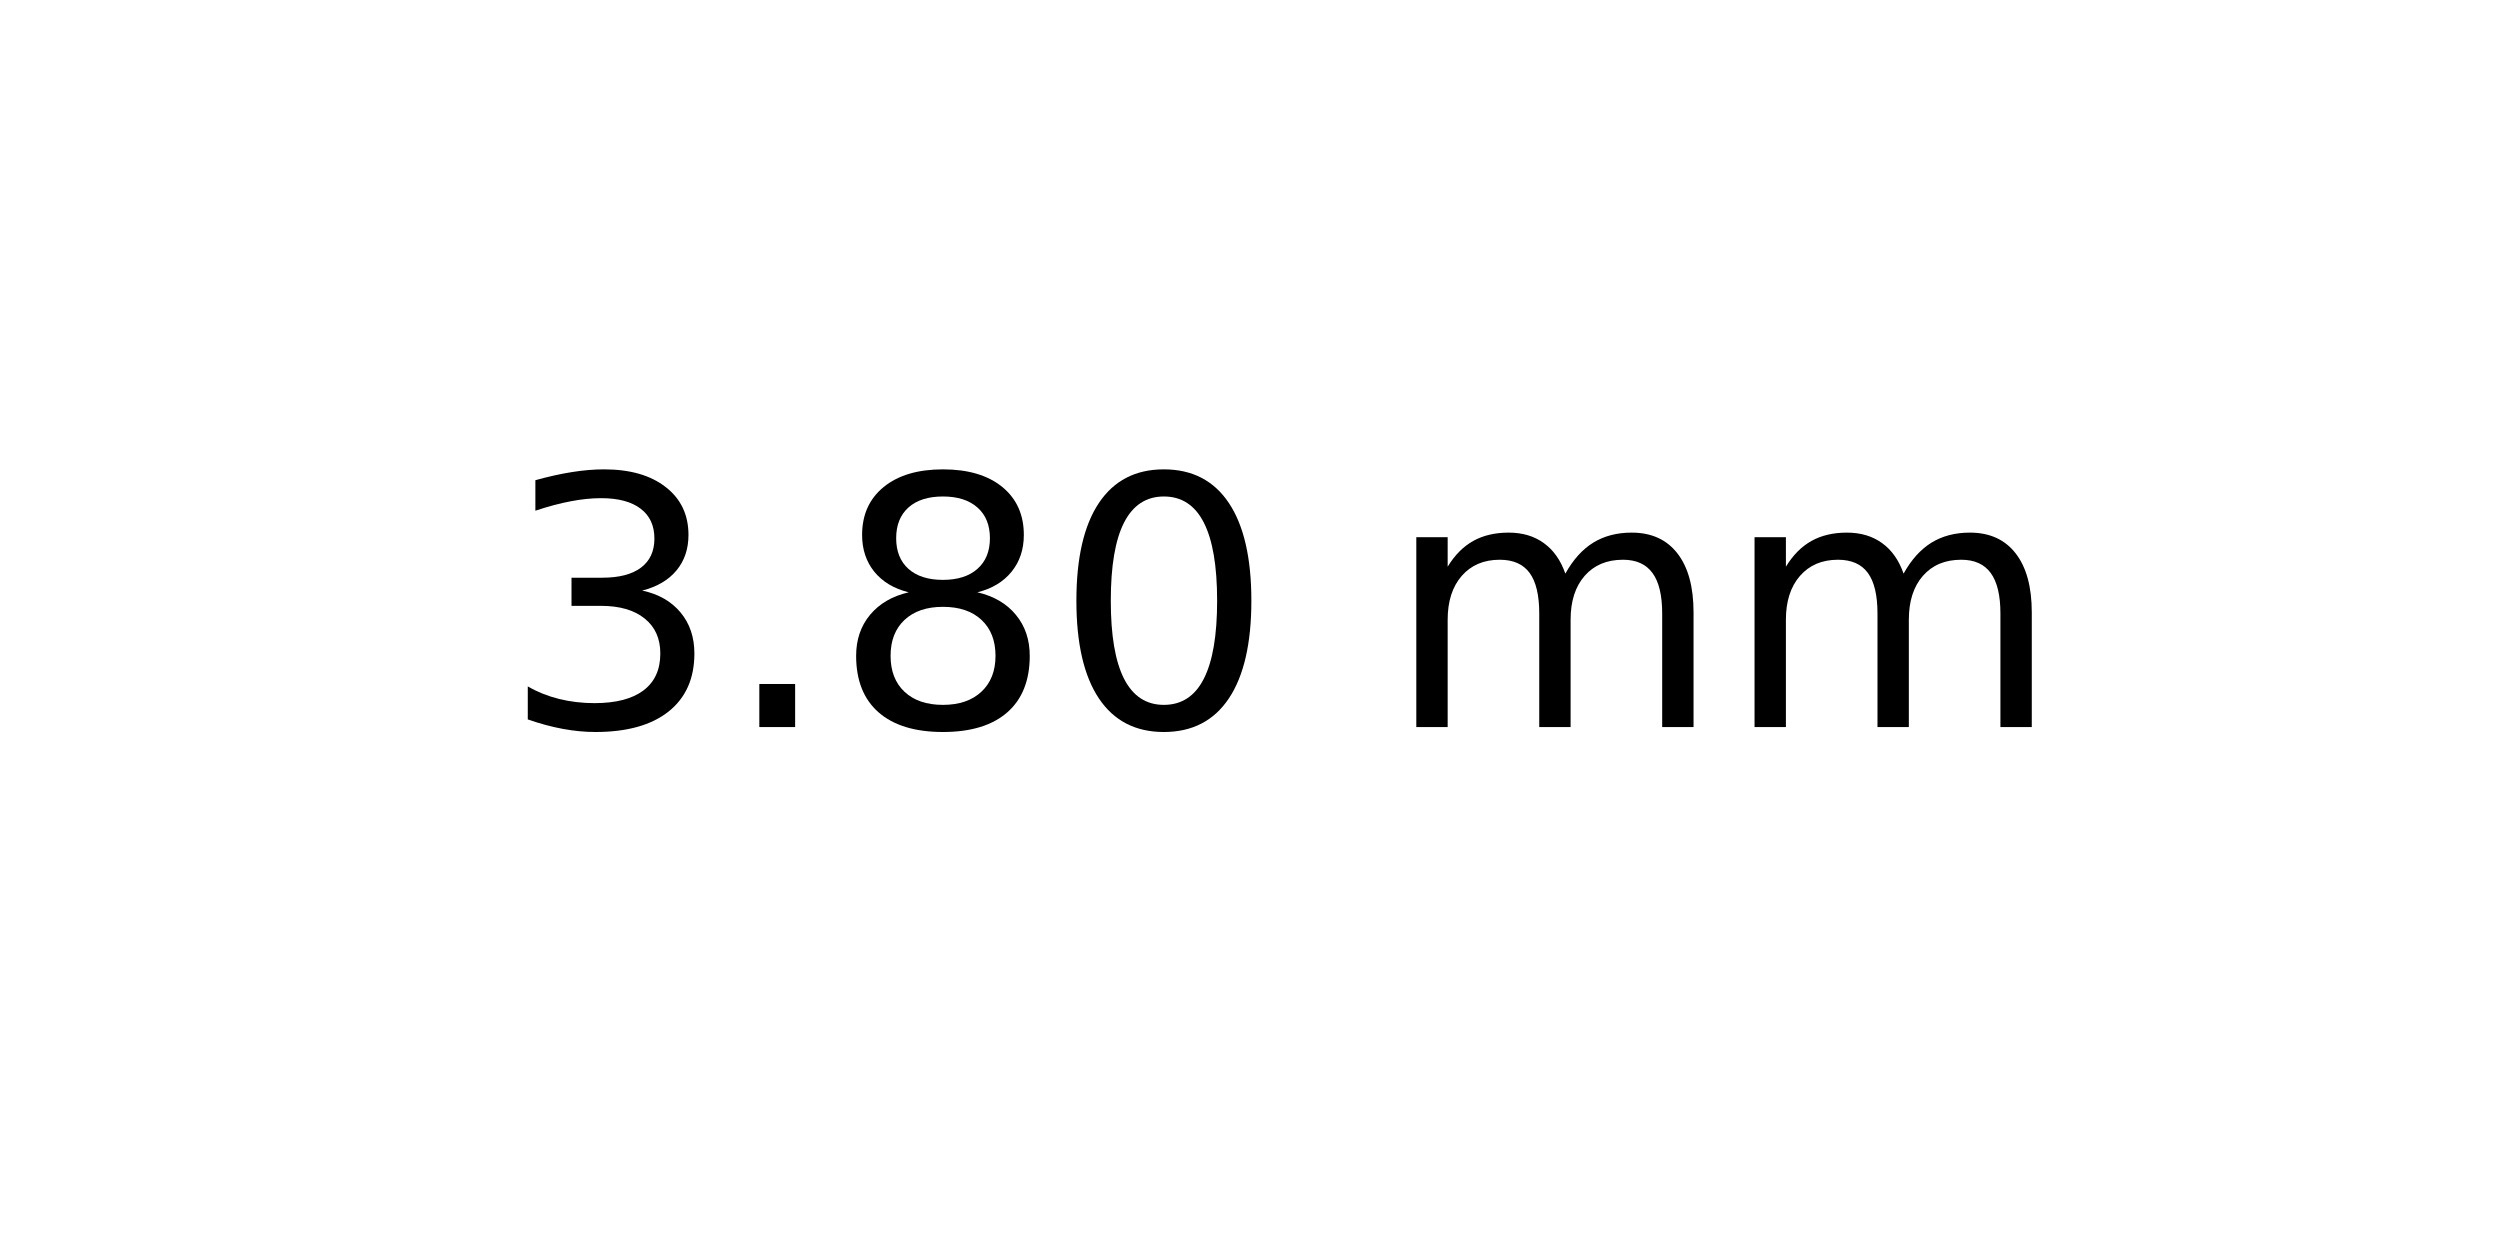
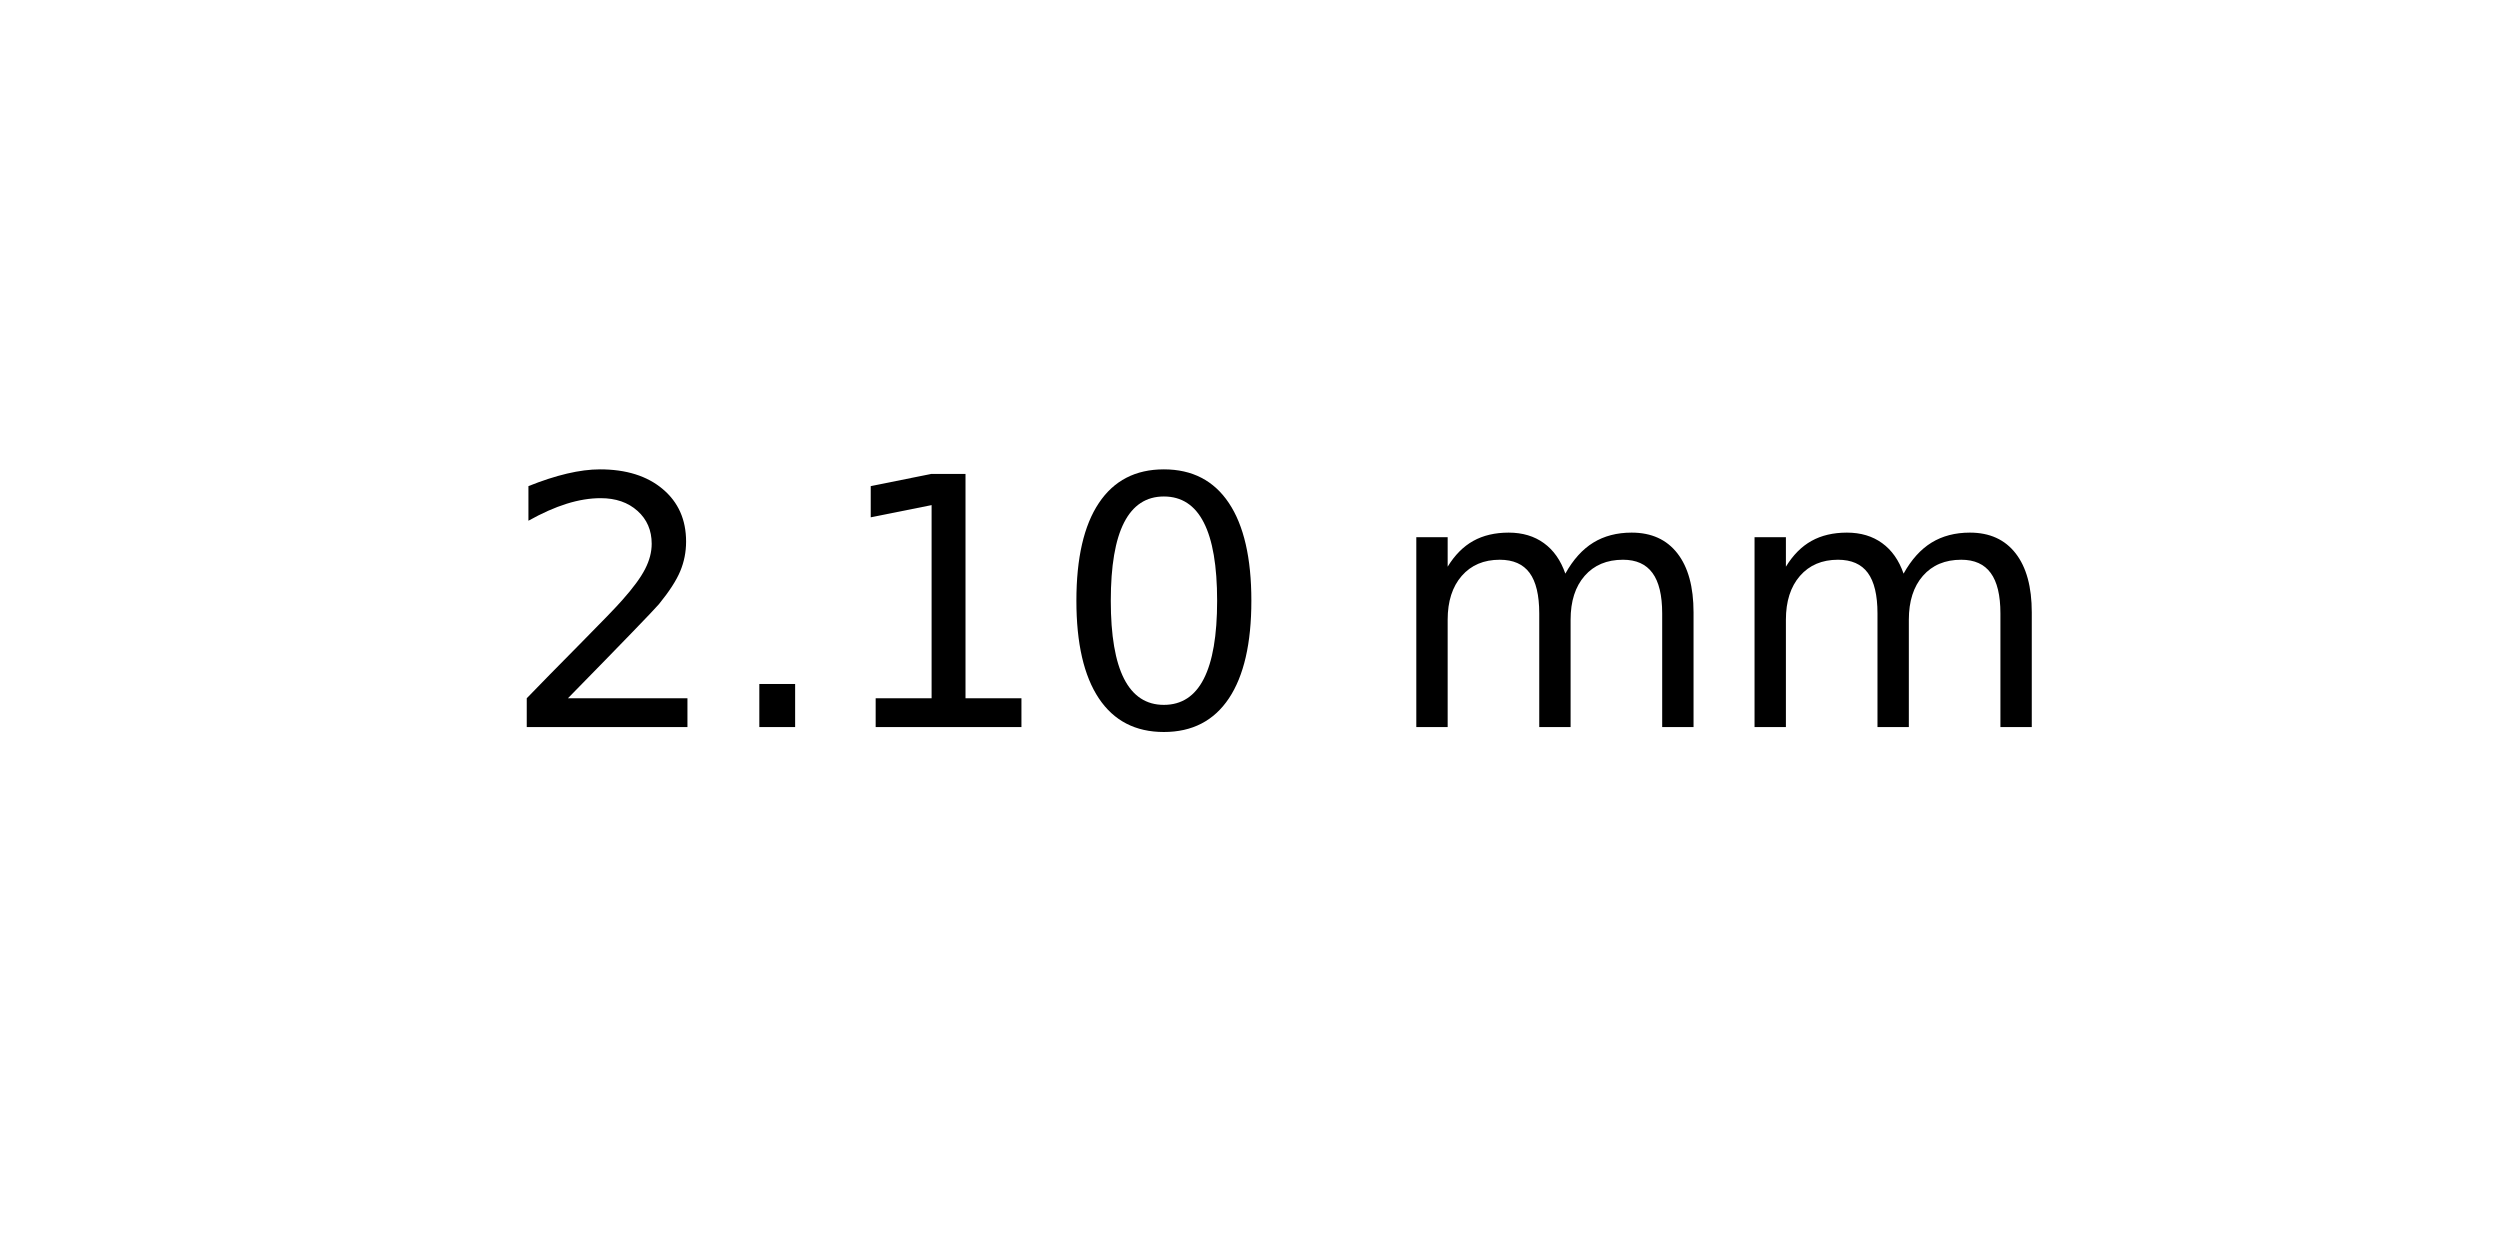
<svg xmlns="http://www.w3.org/2000/svg" xmlns:xlink="http://www.w3.org/1999/xlink" width="72pt" height="36pt" viewBox="0 0 72 36" version="1.1">
  <defs>
    <style type="text/css">*{stroke-linejoin: round; stroke-linecap: butt}</style>
  </defs>
  <g id="figure_1">
    <g id="axes_1">
      <g id="text_1">
        <g transform="translate(14.4375 20.93937) scale(0.1 -0.1)">
          <defs>
-             <path id="DejaVuSans-33" d="M 2597 2516  Q 3050 2419 3304 2112  Q 3559 1806 3559 1356  Q 3559 666 3084 287  Q 2609 -91 1734 -91  Q 1441 -91 1130 -33  Q 819 25 488 141  L 488 750  Q 750 597 1062 519  Q 1375 441 1716 441  Q 2309 441 2620 675  Q 2931 909 2931 1356  Q 2931 1769 2642 2001  Q 2353 2234 1838 2234  L 1294 2234  L 1294 2753  L 1863 2753  Q 2328 2753 2575 2939  Q 2822 3125 2822 3475  Q 2822 3834 2567 4026  Q 2313 4219 1838 4219  Q 1578 4219 1281 4162  Q 984 4106 628 3988  L 628 4550  Q 988 4650 1302 4700  Q 1616 4750 1894 4750  Q 2613 4750 3031 4423  Q 3450 4097 3450 3541  Q 3450 3153 3228 2886  Q 3006 2619 2597 2516  z " transform="scale(0.015625)" />
+             <path id="DejaVuSans-32" d="M 1228 531  L 3431 531  L 3431 0  L 469 0  L 469 531  Q 828 903 1448 1529  Q 2069 2156 2228 2338  Q 2531 2678 2651 2914  Q 2772 3150 2772 3378  Q 2772 3750 2511 3984  Q 2250 4219 1831 4219  Q 1534 4219 1204 4116  Q 875 4013 500 3803  L 500 4441  Q 881 4594 1212 4672  Q 1544 4750 1819 4750  Q 2544 4750 2975 4387  Q 3406 4025 3406 3419  Q 3406 3131 3298 2873  Q 3191 2616 2906 2266  Q 2828 2175 2409 1742  Q 1991 1309 1228 531  z " transform="scale(0.015625)" />
            <path id="DejaVuSans-2e" d="M 684 794  L 1344 794  L 1344 0  L 684 0  L 684 794  z " transform="scale(0.015625)" />
-             <path id="DejaVuSans-38" d="M 2034 2216  Q 1584 2216 1326 1975  Q 1069 1734 1069 1313  Q 1069 891 1326 650  Q 1584 409 2034 409  Q 2484 409 2743 651  Q 3003 894 3003 1313  Q 3003 1734 2745 1975  Q 2488 2216 2034 2216  z M 1403 2484  Q 997 2584 770 2862  Q 544 3141 544 3541  Q 544 4100 942 4425  Q 1341 4750 2034 4750  Q 2731 4750 3128 4425  Q 3525 4100 3525 3541  Q 3525 3141 3298 2862  Q 3072 2584 2669 2484  Q 3125 2378 3379 2068  Q 3634 1759 3634 1313  Q 3634 634 3220 271  Q 2806 -91 2034 -91  Q 1263 -91 848 271  Q 434 634 434 1313  Q 434 1759 690 2068  Q 947 2378 1403 2484  z M 1172 3481  Q 1172 3119 1398 2916  Q 1625 2713 2034 2713  Q 2441 2713 2670 2916  Q 2900 3119 2900 3481  Q 2900 3844 2670 4047  Q 2441 4250 2034 4250  Q 1625 4250 1398 4047  Q 1172 3844 1172 3481  z " transform="scale(0.015625)" />
+             <path id="DejaVuSans-31" d="M 794 531  L 1825 531  L 1825 4091  L 703 3866  L 703 4441  L 1819 4666  L 2450 4666  L 2450 531  L 3481 531  L 3481 0  L 794 0  L 794 531  z " transform="scale(0.015625)" />
            <path id="DejaVuSans-30" d="M 2034 4250  Q 1547 4250 1301 3770  Q 1056 3291 1056 2328  Q 1056 1369 1301 889  Q 1547 409 2034 409  Q 2525 409 2770 889  Q 3016 1369 3016 2328  Q 3016 3291 2770 3770  Q 2525 4250 2034 4250  z M 2034 4750  Q 2819 4750 3233 4129  Q 3647 3509 3647 2328  Q 3647 1150 3233 529  Q 2819 -91 2034 -91  Q 1250 -91 836 529  Q 422 1150 422 2328  Q 422 3509 836 4129  Q 1250 4750 2034 4750  z " transform="scale(0.015625)" />
            <path id="DejaVuSans-20" transform="scale(0.015625)" />
            <path id="DejaVuSans-6d" d="M 3328 2828  Q 3544 3216 3844 3400  Q 4144 3584 4550 3584  Q 5097 3584 5394 3201  Q 5691 2819 5691 2113  L 5691 0  L 5113 0  L 5113 2094  Q 5113 2597 4934 2840  Q 4756 3084 4391 3084  Q 3944 3084 3684 2787  Q 3425 2491 3425 1978  L 3425 0  L 2847 0  L 2847 2094  Q 2847 2600 2669 2842  Q 2491 3084 2119 3084  Q 1678 3084 1418 2786  Q 1159 2488 1159 1978  L 1159 0  L 581 0  L 581 3500  L 1159 3500  L 1159 2956  Q 1356 3278 1631 3431  Q 1906 3584 2284 3584  Q 2666 3584 2933 3390  Q 3200 3197 3328 2828  z " transform="scale(0.015625)" />
          </defs>
-           <use xlink:href="#DejaVuSans-33" />
+           <use xlink:href="#DejaVuSans-32" />
          <use xlink:href="#DejaVuSans-2e" x="63.623" />
-           <use xlink:href="#DejaVuSans-38" x="95.41" />
+           <use xlink:href="#DejaVuSans-31" x="95.41" />
          <use xlink:href="#DejaVuSans-30" x="159.033" />
          <use xlink:href="#DejaVuSans-20" x="222.656" />
          <use xlink:href="#DejaVuSans-6d" x="254.443" />
          <use xlink:href="#DejaVuSans-6d" x="351.855" />
        </g>
      </g>
    </g>
  </g>
</svg>
